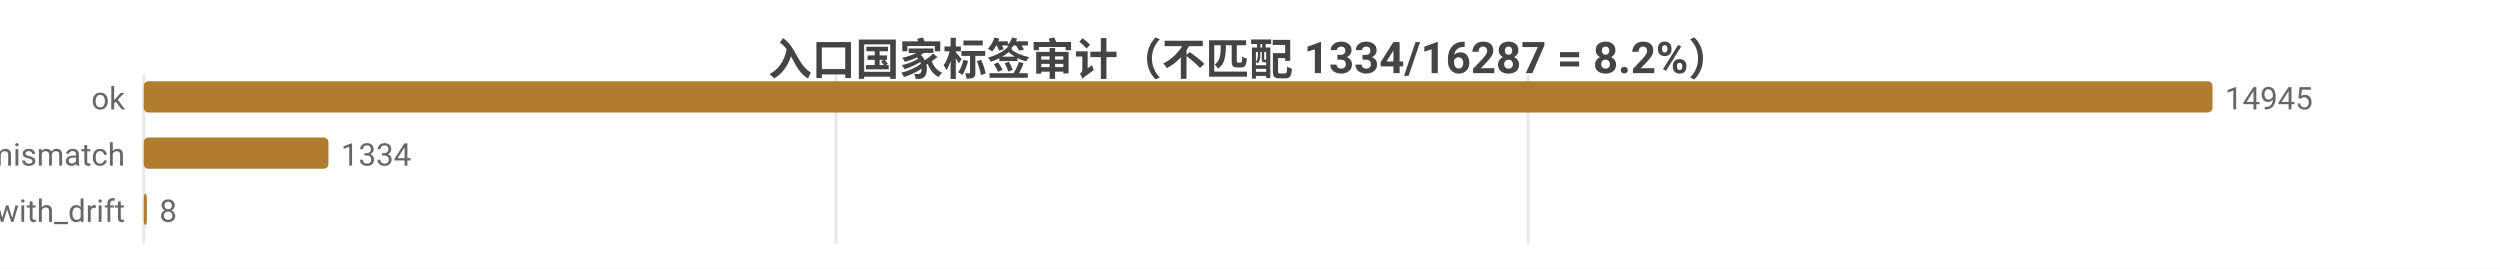
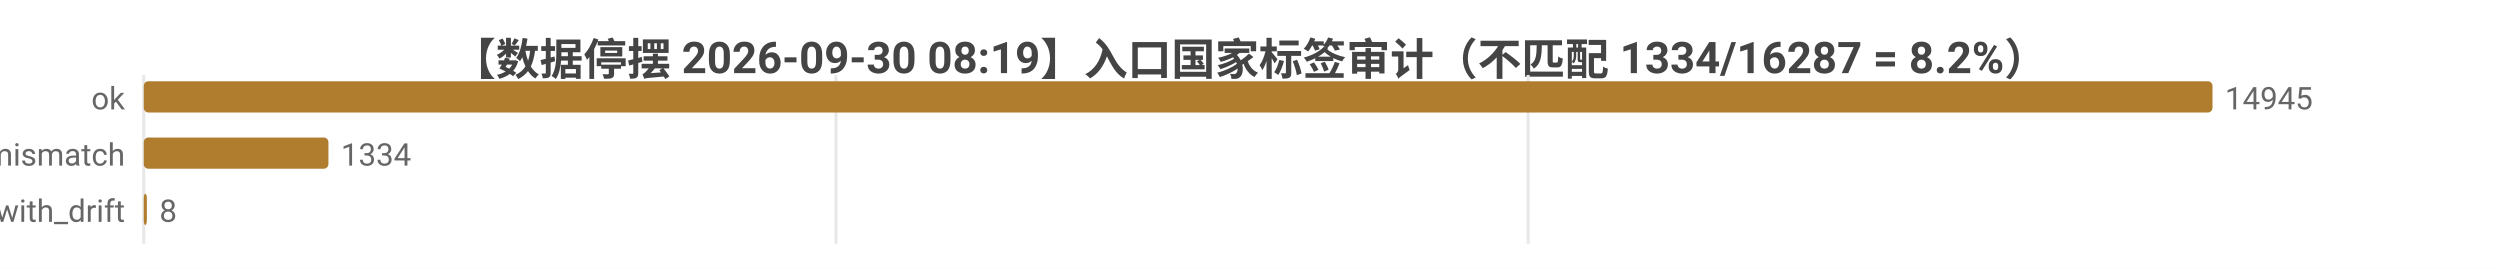
<svg xmlns="http://www.w3.org/2000/svg" width="800" height="86" viewBox="0 0 800 86">
  <rect width="800" height="86" fill="#ffffff" />
  <style>text{font-family:system-ui,-apple-system,'Segoe UI',Roboto,'PingFang SC','Microsoft YaHei','Noto Sans CJK SC',sans-serif}.g{stroke:#e8e8e8;stroke-width:1}.a{stroke:#999;stroke-width:1}.t{font-size:10px;fill:#666}.m{font-size:10px;text-anchor:middle;fill:#666}.e{font-size:10px;text-anchor:end;fill:#666}.l{font-size:11px;fill:#333}.tt{font-size:14px;font-weight:600;text-anchor:middle;fill:#444}.em{font-size:13px;text-anchor:middle;fill:#999}</style>
-   <text class="tt" x="400.0" y="24">入口国家标签审计（不匹配 1334/16287 = 8.2%）</text>
+   <text class="tt" x="400.0" y="24">【数据停摆 2026-09-30 08:19】入口国家标签审计（不匹配 1334/16287 = 8.2%）</text>
  <line class="g" x1="46" y1="24" x2="46" y2="78" />
  <line class="g" x1="267.5" y1="24" x2="267.5" y2="78" />
  <line class="g" x1="489.0" y1="24" x2="489.0" y2="78" />
  <text class="e" x="40" y="35">ok</text>
  <rect x="46" y="26" width="662" height="10" fill="#b07d2e" rx="1.5" />
  <text class="t" x="712" y="35">14945</text>
  <text class="e" x="40" y="53">tag_mismatch</text>
  <rect x="46" y="44" width="59.1" height="10" fill="#b07d2e" rx="1.5" />
  <text class="t" x="109.1" y="53">1334</text>
  <text class="e" x="40" y="71">ok_with_drift</text>
  <rect x="46" y="62" width="1" height="10" fill="#b07d2e" rx="1.5" />
  <text class="t" x="51" y="71">8</text>
</svg>
